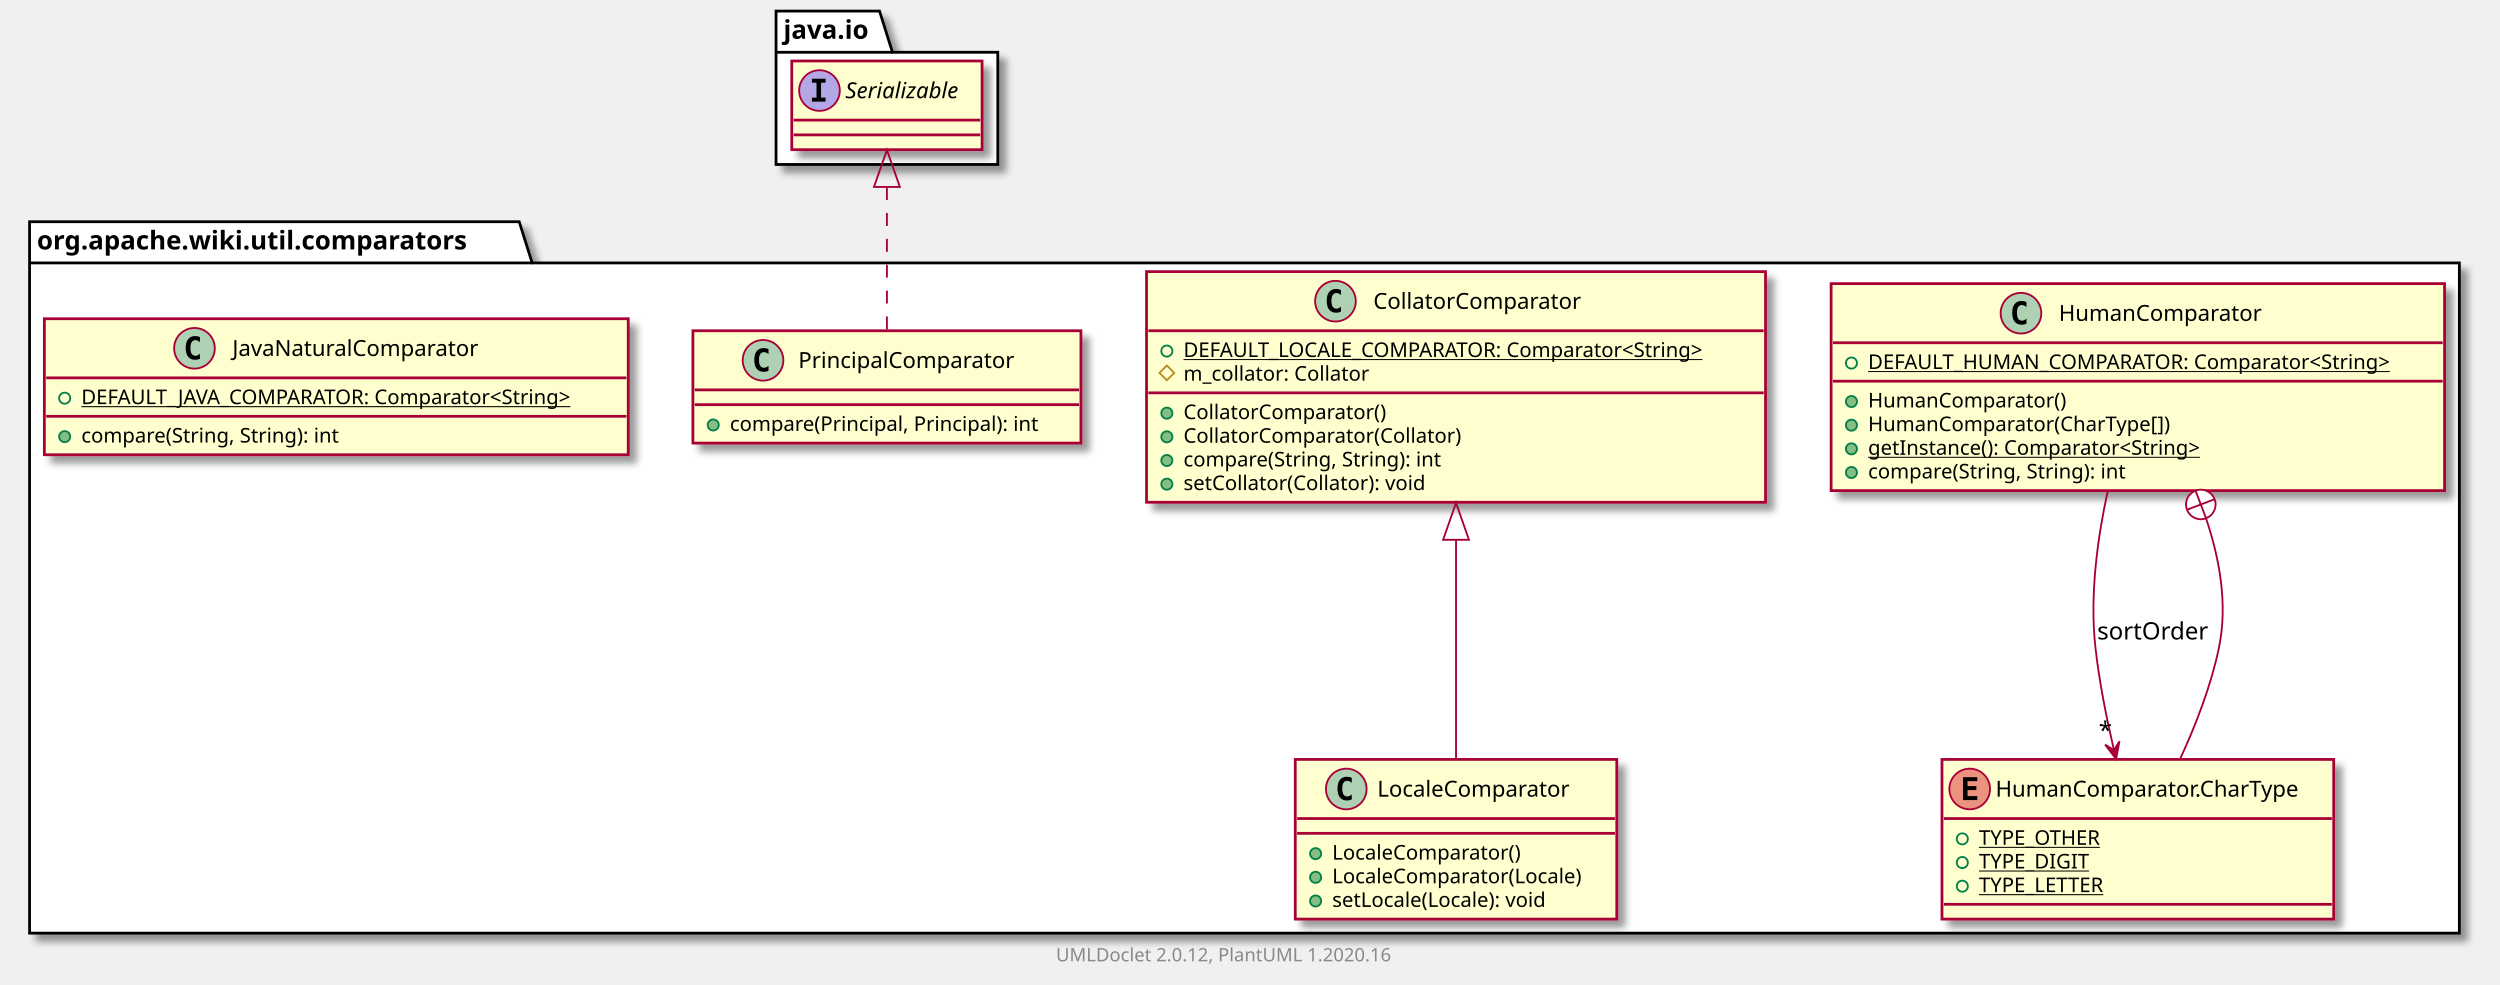
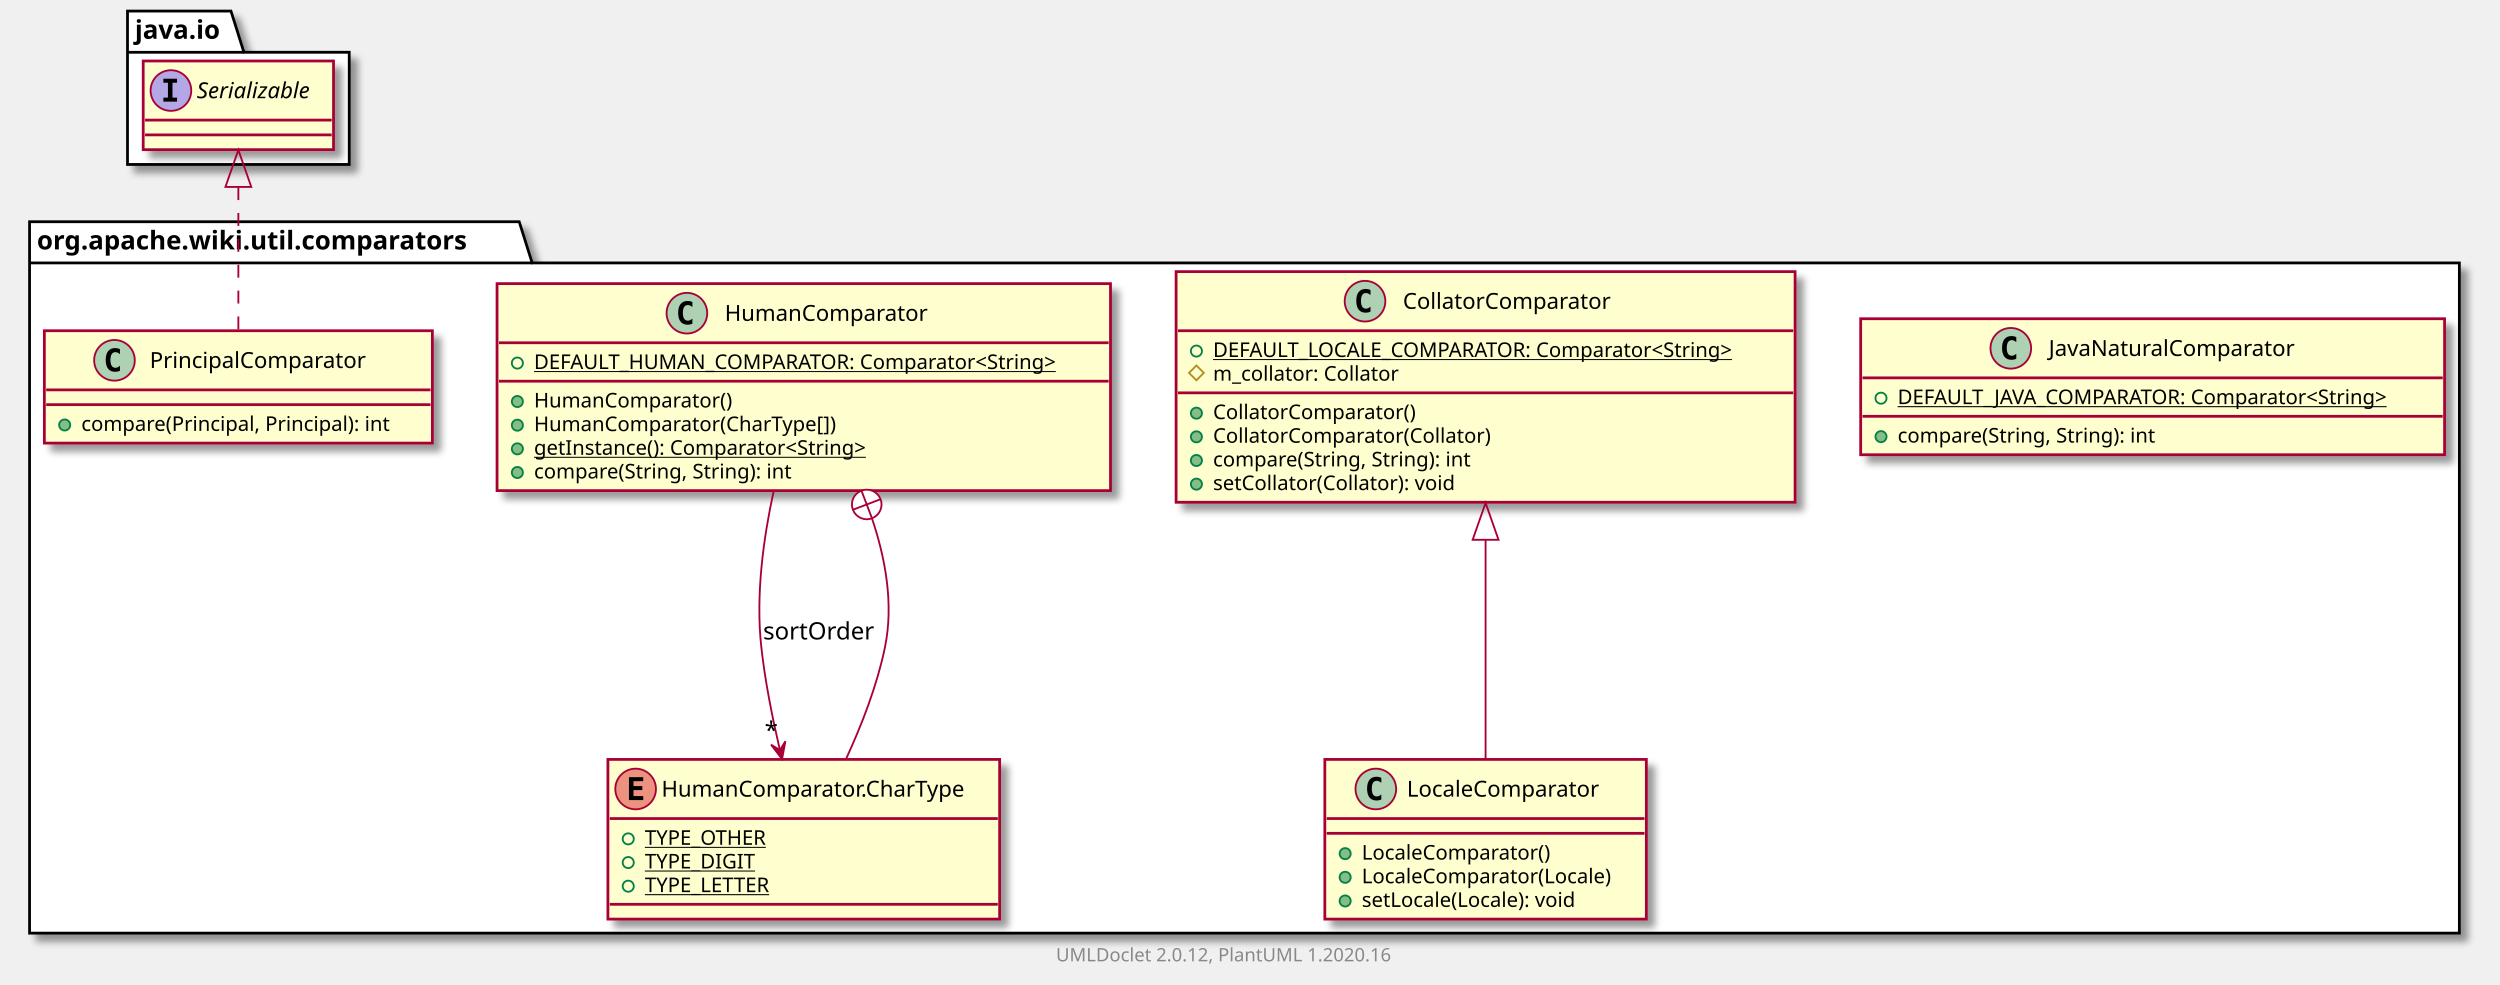
<svg xmlns="http://www.w3.org/2000/svg" xmlns:xlink="http://www.w3.org/1999/xlink" contentScriptType="application/ecmascript" contentStyleType="text/css" height="533px" preserveAspectRatio="none" style="width:1353px;height:533px;" version="1.1" viewBox="0 0 1353 533" width="1353px" zoomAndPan="magnify">
  <defs>
-     <filter height="300%" id="fpwt6gdsratwh" width="300%" x="-1" y="-1">
+     <filter height="300%" id="f1cqrngkxk1je7" width="300%" x="-1" y="-1">
      <feGaussianBlur result="blurOut" stdDeviation="2.0" />
      <feColorMatrix in="blurOut" result="blurOut2" type="matrix" values="0 0 0 0 0 0 0 0 0 0 0 0 0 0 0 0 0 0 .4 0" />
      <feOffset dx="4.0" dy="4.0" in="blurOut2" result="blurOut3" />
      <feBlend in="SourceGraphic" in2="blurOut3" mode="normal" />
    </filter>
  </defs>
  <g>
-     <polygon fill="#FFFFFF" filter="url(#fpwt6gdsratwh)" points="16,120,281,120,288,142.297,1331,142.297,1331,505,16,505,16,120" style="stroke: #000000; stroke-width: 1.5;" />
+     <polygon fill="#FFFFFF" filter="url(#f1cqrngkxk1je7)" points="16,120,281,120,288,142.297,1331,142.297,1331,505,16,505,16,120" style="stroke: #000000; stroke-width: 1.5;" />
    <line style="stroke: #000000; stroke-width: 1.5;" x1="16" x2="288" y1="142.297" y2="142.297" />
    <text fill="#000000" font-family="sans-serif" font-size="14" font-weight="bold" lengthAdjust="spacingAndGlyphs" textLength="259" x="20" y="134.995">org.apache.wiki.util.comparators</text>
-     <polygon fill="#FFFFFF" filter="url(#fpwt6gdsratwh)" points="420,6,476,6,483,28.297,540,28.297,540,89,420,89,420,6" style="stroke: #000000; stroke-width: 1.5;" />
-     <line style="stroke: #000000; stroke-width: 1.5;" x1="420" x2="483" y1="28.297" y2="28.297" />
-     <text fill="#000000" font-family="sans-serif" font-size="14" font-weight="bold" lengthAdjust="spacingAndGlyphs" textLength="50" x="424" y="20.995">java.io</text>
+     <polygon fill="#FFFFFF" filter="url(#f1cqrngkxk1je7)" points="69,6,125,6,132,28.297,189,28.297,189,89,69,89,69,6" style="stroke: #000000; stroke-width: 1.5;" />
+     <line style="stroke: #000000; stroke-width: 1.5;" x1="69" x2="132" y1="28.297" y2="28.297" />
+     <text fill="#000000" font-family="sans-serif" font-size="14" font-weight="bold" lengthAdjust="spacingAndGlyphs" textLength="50" x="73" y="20.995">java.io</text>
+     <a href="JavaNaturalComparator.html" target="_top" title="JavaNaturalComparator.html" xlink:actuate="onRequest" xlink:href="JavaNaturalComparator.html" xlink:show="new" xlink:title="JavaNaturalComparator.html" xlink:type="simple">
+       <rect codeLine="3" fill="#FEFECE" filter="url(#f1cqrngkxk1je7)" height="73.609" id="org.apache.wiki.util.comparators.JavaNaturalComparator" style="stroke: #A80036; stroke-width: 1.5;" width="316" x="1007" y="172.5" />
+       <ellipse cx="1088.25" cy="188.5" fill="#ADD1B2" rx="11" ry="11" style="stroke: #A80036; stroke-width: 1.0;" />
+       <path d="M1091.219,194.141 Q1090.641,194.438 1090,194.578 Q1089.359,194.734 1088.656,194.734 Q1086.156,194.734 1084.828,193.094 Q1083.516,191.438 1083.516,188.312 Q1083.516,185.188 1084.828,183.531 Q1086.156,181.875 1088.656,181.875 Q1089.359,181.875 1090,182.031 Q1090.656,182.188 1091.219,182.484 L1091.219,185.203 Q1090.594,184.625 1090,184.359 Q1089.406,184.078 1088.781,184.078 Q1087.438,184.078 1086.75,185.156 Q1086.062,186.219 1086.062,188.312 Q1086.062,190.406 1086.75,191.484 Q1087.438,192.547 1088.781,192.547 Q1089.406,192.547 1090,192.281 Q1090.594,192 1091.219,191.422 L1091.219,194.141 Z " />
+       <text fill="#000000" font-family="sans-serif" font-size="12" lengthAdjust="spacingAndGlyphs" textLength="145" x="1108.75" y="192.654">JavaNaturalComparator</text>
+       <line style="stroke: #A80036; stroke-width: 1.5;" x1="1008" x2="1322" y1="204.5" y2="204.5" />
+       <ellipse cx="1018" cy="215.5" fill="none" rx="3" ry="3" style="stroke: #038048; stroke-width: 1.0;" />
+       <text fill="#000000" font-family="sans-serif" font-size="11" lengthAdjust="spacingAndGlyphs" text-decoration="underline" textLength="290" x="1027" y="218.71">DEFAULT_JAVA_COMPARATOR: Comparator&lt;String&gt;</text>
+       <line style="stroke: #A80036; stroke-width: 1.5;" x1="1008" x2="1322" y1="225.305" y2="225.305" />
+       <ellipse cx="1018" cy="236.305" fill="#84BE84" rx="3" ry="3" style="stroke: #038048; stroke-width: 1.0;" />
+       <text fill="#000000" font-family="sans-serif" font-size="11" lengthAdjust="spacingAndGlyphs" textLength="156" x="1027" y="239.515">compare(String, String): int</text>
+     </a>
+     <a href="CollatorComparator.html" target="_top" title="CollatorComparator.html" xlink:actuate="onRequest" xlink:href="CollatorComparator.html" xlink:show="new" xlink:title="CollatorComparator.html" xlink:type="simple">
+       <rect codeLine="8" fill="#FEFECE" filter="url(#f1cqrngkxk1je7)" height="124.828" id="org.apache.wiki.util.comparators.CollatorComparator" style="stroke: #A80036; stroke-width: 1.5;" width="335" x="636.5" y="147" />
+       <ellipse cx="738.75" cy="163" fill="#ADD1B2" rx="11" ry="11" style="stroke: #A80036; stroke-width: 1.0;" />
+       <path d="M741.719,168.641 Q741.141,168.938 740.5,169.078 Q739.859,169.234 739.156,169.234 Q736.656,169.234 735.328,167.594 Q734.016,165.938 734.016,162.812 Q734.016,159.688 735.328,158.031 Q736.656,156.375 739.156,156.375 Q739.859,156.375 740.5,156.531 Q741.156,156.688 741.719,156.984 L741.719,159.703 Q741.094,159.125 740.5,158.859 Q739.906,158.578 739.281,158.578 Q737.938,158.578 737.25,159.656 Q736.562,160.719 736.562,162.812 Q736.562,164.906 737.25,165.984 Q737.938,167.047 739.281,167.047 Q739.906,167.047 740.5,166.781 Q741.094,166.5 741.719,165.922 L741.719,168.641 Z " />
+       <text fill="#000000" font-family="sans-serif" font-size="12" lengthAdjust="spacingAndGlyphs" textLength="122" x="759.25" y="167.154">CollatorComparator</text>
+       <line style="stroke: #A80036; stroke-width: 1.5;" x1="637.5" x2="970.5" y1="179" y2="179" />
+       <ellipse cx="647.5" cy="190" fill="none" rx="3" ry="3" style="stroke: #038048; stroke-width: 1.0;" />
+       <text fill="#000000" font-family="sans-serif" font-size="11" lengthAdjust="spacingAndGlyphs" text-decoration="underline" textLength="309" x="656.5" y="193.21">DEFAULT_LOCALE_COMPARATOR: Comparator&lt;String&gt;</text>
+       <polygon fill="none" points="647.5,197.805,651.5,201.805,647.5,205.805,643.5,201.805" style="stroke: #B38D22; stroke-width: 1.0;" />
+       <text fill="#000000" font-family="sans-serif" font-size="11" lengthAdjust="spacingAndGlyphs" textLength="111" x="656.5" y="206.015">m_collator: Collator</text>
+       <line style="stroke: #A80036; stroke-width: 1.5;" x1="637.5" x2="970.5" y1="212.609" y2="212.609" />
+       <ellipse cx="647.5" cy="223.609" fill="#84BE84" rx="3" ry="3" style="stroke: #038048; stroke-width: 1.0;" />
+       <text fill="#000000" font-family="sans-serif" font-size="11" lengthAdjust="spacingAndGlyphs" textLength="120" x="656.5" y="226.82">CollatorComparator()</text>
+       <ellipse cx="647.5" cy="236.414" fill="#84BE84" rx="3" ry="3" style="stroke: #038048; stroke-width: 1.0;" />
+       <text fill="#000000" font-family="sans-serif" font-size="11" lengthAdjust="spacingAndGlyphs" textLength="164" x="656.5" y="239.625">CollatorComparator(Collator)</text>
+       <ellipse cx="647.5" cy="249.219" fill="#84BE84" rx="3" ry="3" style="stroke: #038048; stroke-width: 1.0;" />
+       <text fill="#000000" font-family="sans-serif" font-size="11" lengthAdjust="spacingAndGlyphs" textLength="156" x="656.5" y="252.429">compare(String, String): int</text>
+       <ellipse cx="647.5" cy="262.023" fill="#84BE84" rx="3" ry="3" style="stroke: #038048; stroke-width: 1.0;" />
+       <text fill="#000000" font-family="sans-serif" font-size="11" lengthAdjust="spacingAndGlyphs" textLength="145" x="656.5" y="265.234">setCollator(Collator): void</text>
+     </a>
+     <a href="LocaleComparator.html" target="_top" title="LocaleComparator.html" xlink:actuate="onRequest" xlink:href="LocaleComparator.html" xlink:show="new" xlink:title="LocaleComparator.html" xlink:type="simple">
+       <rect codeLine="17" fill="#FEFECE" filter="url(#f1cqrngkxk1je7)" height="86.414" id="org.apache.wiki.util.comparators.LocaleComparator" style="stroke: #A80036; stroke-width: 1.5;" width="174" x="717" y="411" />
+       <ellipse cx="744.6" cy="427" fill="#ADD1B2" rx="11" ry="11" style="stroke: #A80036; stroke-width: 1.0;" />
+       <path d="M747.569,432.641 Q746.991,432.938 746.35,433.078 Q745.709,433.234 745.006,433.234 Q742.506,433.234 741.178,431.594 Q739.866,429.938 739.866,426.812 Q739.866,423.688 741.178,422.031 Q742.506,420.375 745.006,420.375 Q745.709,420.375 746.35,420.531 Q747.006,420.688 747.569,420.984 L747.569,423.703 Q746.944,423.125 746.35,422.859 Q745.756,422.578 745.131,422.578 Q743.788,422.578 743.1,423.656 Q742.413,424.719 742.413,426.812 Q742.413,428.906 743.1,429.984 Q743.788,431.047 745.131,431.047 Q745.756,431.047 746.35,430.781 Q746.944,430.5 747.569,429.922 L747.569,432.641 Z " />
+       <text fill="#000000" font-family="sans-serif" font-size="12" lengthAdjust="spacingAndGlyphs" textLength="114" x="761.4" y="431.154">LocaleComparator</text>
+       <line style="stroke: #A80036; stroke-width: 1.5;" x1="718" x2="890" y1="443" y2="443" />
+       <line style="stroke: #A80036; stroke-width: 1.5;" x1="718" x2="890" y1="451" y2="451" />
+       <ellipse cx="728" cy="462" fill="#84BE84" rx="3" ry="3" style="stroke: #038048; stroke-width: 1.0;" />
+       <text fill="#000000" font-family="sans-serif" font-size="11" lengthAdjust="spacingAndGlyphs" textLength="112" x="737" y="465.21">LocaleComparator()</text>
+       <ellipse cx="728" cy="474.805" fill="#84BE84" rx="3" ry="3" style="stroke: #038048; stroke-width: 1.0;" />
+       <text fill="#000000" font-family="sans-serif" font-size="11" lengthAdjust="spacingAndGlyphs" textLength="148" x="737" y="478.015">LocaleComparator(Locale)</text>
+       <ellipse cx="728" cy="487.609" fill="#84BE84" rx="3" ry="3" style="stroke: #038048; stroke-width: 1.0;" />
+       <text fill="#000000" font-family="sans-serif" font-size="11" lengthAdjust="spacingAndGlyphs" textLength="129" x="737" y="490.82">setLocale(Locale): void</text>
+     </a>
    <a href="HumanComparator.html" target="_top" title="HumanComparator.html" xlink:actuate="onRequest" xlink:href="HumanComparator.html" xlink:show="new" xlink:title="HumanComparator.html" xlink:type="simple">
-       <rect codeLine="3" fill="#FEFECE" filter="url(#fpwt6gdsratwh)" height="112.023" id="org.apache.wiki.util.comparators.HumanComparator" style="stroke: #A80036; stroke-width: 1.5;" width="332" x="991" y="153.5" />
-       <ellipse cx="1093.75" cy="169.5" fill="#ADD1B2" rx="11" ry="11" style="stroke: #A80036; stroke-width: 1.0;" />
-       <path d="M1096.719,175.141 Q1096.141,175.438 1095.5,175.578 Q1094.859,175.734 1094.156,175.734 Q1091.656,175.734 1090.328,174.094 Q1089.016,172.438 1089.016,169.312 Q1089.016,166.188 1090.328,164.531 Q1091.656,162.875 1094.156,162.875 Q1094.859,162.875 1095.5,163.031 Q1096.156,163.188 1096.719,163.484 L1096.719,166.203 Q1096.094,165.625 1095.5,165.359 Q1094.906,165.078 1094.281,165.078 Q1092.938,165.078 1092.25,166.156 Q1091.562,167.219 1091.562,169.312 Q1091.562,171.406 1092.25,172.484 Q1092.938,173.547 1094.281,173.547 Q1094.906,173.547 1095.5,173.281 Q1096.094,173 1096.719,172.422 L1096.719,175.141 Z " />
-       <text fill="#000000" font-family="sans-serif" font-size="12" lengthAdjust="spacingAndGlyphs" textLength="118" x="1114.25" y="173.654">HumanComparator</text>
-       <line style="stroke: #A80036; stroke-width: 1.5;" x1="992" x2="1322" y1="185.5" y2="185.5" />
-       <ellipse cx="1002" cy="196.5" fill="none" rx="3" ry="3" style="stroke: #038048; stroke-width: 1.0;" />
-       <text fill="#000000" font-family="sans-serif" font-size="11" lengthAdjust="spacingAndGlyphs" text-decoration="underline" textLength="306" x="1011" y="199.71">DEFAULT_HUMAN_COMPARATOR: Comparator&lt;String&gt;</text>
-       <line style="stroke: #A80036; stroke-width: 1.5;" x1="992" x2="1322" y1="206.305" y2="206.305" />
-       <ellipse cx="1002" cy="217.305" fill="#84BE84" rx="3" ry="3" style="stroke: #038048; stroke-width: 1.0;" />
-       <text fill="#000000" font-family="sans-serif" font-size="11" lengthAdjust="spacingAndGlyphs" textLength="116" x="1011" y="220.515">HumanComparator()</text>
-       <ellipse cx="1002" cy="230.109" fill="#84BE84" rx="3" ry="3" style="stroke: #038048; stroke-width: 1.0;" />
-       <text fill="#000000" font-family="sans-serif" font-size="11" lengthAdjust="spacingAndGlyphs" textLength="178" x="1011" y="233.32">HumanComparator(CharType[])</text>
-       <ellipse cx="1002" cy="242.914" fill="#84BE84" rx="3" ry="3" style="stroke: #038048; stroke-width: 1.0;" />
-       <text fill="#000000" font-family="sans-serif" font-size="11" lengthAdjust="spacingAndGlyphs" text-decoration="underline" textLength="202" x="1011" y="246.125">getInstance(): Comparator&lt;String&gt;</text>
-       <ellipse cx="1002" cy="255.719" fill="#84BE84" rx="3" ry="3" style="stroke: #038048; stroke-width: 1.0;" />
-       <text fill="#000000" font-family="sans-serif" font-size="11" lengthAdjust="spacingAndGlyphs" textLength="156" x="1011" y="258.929">compare(String, String): int</text>
+       <rect codeLine="23" fill="#FEFECE" filter="url(#f1cqrngkxk1je7)" height="112.023" id="org.apache.wiki.util.comparators.HumanComparator" style="stroke: #A80036; stroke-width: 1.5;" width="332" x="269" y="153.5" />
+       <ellipse cx="371.75" cy="169.5" fill="#ADD1B2" rx="11" ry="11" style="stroke: #A80036; stroke-width: 1.0;" />
+       <path d="M374.719,175.141 Q374.141,175.438 373.5,175.578 Q372.859,175.734 372.156,175.734 Q369.656,175.734 368.328,174.094 Q367.016,172.438 367.016,169.312 Q367.016,166.188 368.328,164.531 Q369.656,162.875 372.156,162.875 Q372.859,162.875 373.5,163.031 Q374.156,163.188 374.719,163.484 L374.719,166.203 Q374.094,165.625 373.5,165.359 Q372.906,165.078 372.281,165.078 Q370.938,165.078 370.25,166.156 Q369.562,167.219 369.562,169.312 Q369.562,171.406 370.25,172.484 Q370.938,173.547 372.281,173.547 Q372.906,173.547 373.5,173.281 Q374.094,173 374.719,172.422 L374.719,175.141 Z " />
+       <text fill="#000000" font-family="sans-serif" font-size="12" lengthAdjust="spacingAndGlyphs" textLength="118" x="392.25" y="173.654">HumanComparator</text>
+       <line style="stroke: #A80036; stroke-width: 1.5;" x1="270" x2="600" y1="185.5" y2="185.5" />
+       <ellipse cx="280" cy="196.5" fill="none" rx="3" ry="3" style="stroke: #038048; stroke-width: 1.0;" />
+       <text fill="#000000" font-family="sans-serif" font-size="11" lengthAdjust="spacingAndGlyphs" text-decoration="underline" textLength="306" x="289" y="199.71">DEFAULT_HUMAN_COMPARATOR: Comparator&lt;String&gt;</text>
+       <line style="stroke: #A80036; stroke-width: 1.5;" x1="270" x2="600" y1="206.305" y2="206.305" />
+       <ellipse cx="280" cy="217.305" fill="#84BE84" rx="3" ry="3" style="stroke: #038048; stroke-width: 1.0;" />
+       <text fill="#000000" font-family="sans-serif" font-size="11" lengthAdjust="spacingAndGlyphs" textLength="116" x="289" y="220.515">HumanComparator()</text>
+       <ellipse cx="280" cy="230.109" fill="#84BE84" rx="3" ry="3" style="stroke: #038048; stroke-width: 1.0;" />
+       <text fill="#000000" font-family="sans-serif" font-size="11" lengthAdjust="spacingAndGlyphs" textLength="178" x="289" y="233.32">HumanComparator(CharType[])</text>
+       <ellipse cx="280" cy="242.914" fill="#84BE84" rx="3" ry="3" style="stroke: #038048; stroke-width: 1.0;" />
+       <text fill="#000000" font-family="sans-serif" font-size="11" lengthAdjust="spacingAndGlyphs" text-decoration="underline" textLength="202" x="289" y="246.125">getInstance(): Comparator&lt;String&gt;</text>
+       <ellipse cx="280" cy="255.719" fill="#84BE84" rx="3" ry="3" style="stroke: #038048; stroke-width: 1.0;" />
+       <text fill="#000000" font-family="sans-serif" font-size="11" lengthAdjust="spacingAndGlyphs" textLength="156" x="289" y="258.929">compare(String, String): int</text>
    </a>
    <a href="HumanComparator.CharType.html" target="_top" title="HumanComparator.CharType.html" xlink:actuate="onRequest" xlink:href="HumanComparator.CharType.html" xlink:show="new" xlink:title="HumanComparator.CharType.html" xlink:type="simple">
-       <rect codeLine="11" fill="#FEFECE" filter="url(#fpwt6gdsratwh)" height="86.414" id="org.apache.wiki.util.comparators.HumanComparator.CharType" style="stroke: #A80036; stroke-width: 1.5;" width="212" x="1051" y="411" />
-       <ellipse cx="1066" cy="427" fill="#EB937F" rx="11" ry="11" style="stroke: #A80036; stroke-width: 1.0;" />
-       <path d="M1070.109,433 L1062.391,433 L1062.391,420.609 L1070.109,420.609 L1070.109,422.766 L1064.844,422.766 L1064.844,425.438 L1069.609,425.438 L1069.609,427.594 L1064.844,427.594 L1064.844,430.844 L1070.109,430.844 L1070.109,433 Z " />
-       <text fill="#000000" font-family="sans-serif" font-size="12" lengthAdjust="spacingAndGlyphs" textLength="180" x="1080" y="431.154">HumanComparator.CharType</text>
-       <line style="stroke: #A80036; stroke-width: 1.5;" x1="1052" x2="1262" y1="443" y2="443" />
-       <ellipse cx="1062" cy="454" fill="none" rx="3" ry="3" style="stroke: #038048; stroke-width: 1.0;" />
-       <text fill="#000000" font-family="sans-serif" font-size="11" lengthAdjust="spacingAndGlyphs" text-decoration="underline" textLength="72" x="1071" y="457.21">TYPE_OTHER</text>
-       <ellipse cx="1062" cy="466.805" fill="none" rx="3" ry="3" style="stroke: #038048; stroke-width: 1.0;" />
-       <text fill="#000000" font-family="sans-serif" font-size="11" lengthAdjust="spacingAndGlyphs" text-decoration="underline" textLength="64" x="1071" y="470.015">TYPE_DIGIT</text>
-       <ellipse cx="1062" cy="479.609" fill="none" rx="3" ry="3" style="stroke: #038048; stroke-width: 1.0;" />
-       <text fill="#000000" font-family="sans-serif" font-size="11" lengthAdjust="spacingAndGlyphs" text-decoration="underline" textLength="75" x="1071" y="482.82">TYPE_LETTER</text>
-       <line style="stroke: #A80036; stroke-width: 1.5;" x1="1052" x2="1262" y1="489.414" y2="489.414" />
-     </a>
-     <a href="LocaleComparator.html" target="_top" title="LocaleComparator.html" xlink:actuate="onRequest" xlink:href="LocaleComparator.html" xlink:show="new" xlink:title="LocaleComparator.html" xlink:type="simple">
-       <rect codeLine="17" fill="#FEFECE" filter="url(#fpwt6gdsratwh)" height="86.414" id="org.apache.wiki.util.comparators.LocaleComparator" style="stroke: #A80036; stroke-width: 1.5;" width="174" x="701" y="411" />
-       <ellipse cx="728.6" cy="427" fill="#ADD1B2" rx="11" ry="11" style="stroke: #A80036; stroke-width: 1.0;" />
-       <path d="M731.569,432.641 Q730.991,432.938 730.35,433.078 Q729.709,433.234 729.006,433.234 Q726.506,433.234 725.178,431.594 Q723.866,429.938 723.866,426.812 Q723.866,423.688 725.178,422.031 Q726.506,420.375 729.006,420.375 Q729.709,420.375 730.35,420.531 Q731.006,420.688 731.569,420.984 L731.569,423.703 Q730.944,423.125 730.35,422.859 Q729.756,422.578 729.131,422.578 Q727.788,422.578 727.1,423.656 Q726.413,424.719 726.413,426.812 Q726.413,428.906 727.1,429.984 Q727.788,431.047 729.131,431.047 Q729.756,431.047 730.35,430.781 Q730.944,430.5 731.569,429.922 L731.569,432.641 Z " />
-       <text fill="#000000" font-family="sans-serif" font-size="12" lengthAdjust="spacingAndGlyphs" textLength="114" x="745.4" y="431.154">LocaleComparator</text>
-       <line style="stroke: #A80036; stroke-width: 1.5;" x1="702" x2="874" y1="443" y2="443" />
-       <line style="stroke: #A80036; stroke-width: 1.5;" x1="702" x2="874" y1="451" y2="451" />
-       <ellipse cx="712" cy="462" fill="#84BE84" rx="3" ry="3" style="stroke: #038048; stroke-width: 1.0;" />
-       <text fill="#000000" font-family="sans-serif" font-size="11" lengthAdjust="spacingAndGlyphs" textLength="112" x="721" y="465.21">LocaleComparator()</text>
-       <ellipse cx="712" cy="474.805" fill="#84BE84" rx="3" ry="3" style="stroke: #038048; stroke-width: 1.0;" />
-       <text fill="#000000" font-family="sans-serif" font-size="11" lengthAdjust="spacingAndGlyphs" textLength="148" x="721" y="478.015">LocaleComparator(Locale)</text>
-       <ellipse cx="712" cy="487.609" fill="#84BE84" rx="3" ry="3" style="stroke: #038048; stroke-width: 1.0;" />
-       <text fill="#000000" font-family="sans-serif" font-size="11" lengthAdjust="spacingAndGlyphs" textLength="129" x="721" y="490.82">setLocale(Locale): void</text>
-     </a>
-     <a href="CollatorComparator.html" target="_top" title="CollatorComparator.html" xlink:actuate="onRequest" xlink:href="CollatorComparator.html" xlink:show="new" xlink:title="CollatorComparator.html" xlink:type="simple">
-       <rect codeLine="23" fill="#FEFECE" filter="url(#fpwt6gdsratwh)" height="124.828" id="org.apache.wiki.util.comparators.CollatorComparator" style="stroke: #A80036; stroke-width: 1.5;" width="335" x="620.5" y="147" />
-       <ellipse cx="722.75" cy="163" fill="#ADD1B2" rx="11" ry="11" style="stroke: #A80036; stroke-width: 1.0;" />
-       <path d="M725.719,168.641 Q725.141,168.938 724.5,169.078 Q723.859,169.234 723.156,169.234 Q720.656,169.234 719.328,167.594 Q718.016,165.938 718.016,162.812 Q718.016,159.688 719.328,158.031 Q720.656,156.375 723.156,156.375 Q723.859,156.375 724.5,156.531 Q725.156,156.688 725.719,156.984 L725.719,159.703 Q725.094,159.125 724.5,158.859 Q723.906,158.578 723.281,158.578 Q721.938,158.578 721.25,159.656 Q720.562,160.719 720.562,162.812 Q720.562,164.906 721.25,165.984 Q721.938,167.047 723.281,167.047 Q723.906,167.047 724.5,166.781 Q725.094,166.5 725.719,165.922 L725.719,168.641 Z " />
-       <text fill="#000000" font-family="sans-serif" font-size="12" lengthAdjust="spacingAndGlyphs" textLength="122" x="743.25" y="167.154">CollatorComparator</text>
-       <line style="stroke: #A80036; stroke-width: 1.5;" x1="621.5" x2="954.5" y1="179" y2="179" />
-       <ellipse cx="631.5" cy="190" fill="none" rx="3" ry="3" style="stroke: #038048; stroke-width: 1.0;" />
-       <text fill="#000000" font-family="sans-serif" font-size="11" lengthAdjust="spacingAndGlyphs" text-decoration="underline" textLength="309" x="640.5" y="193.21">DEFAULT_LOCALE_COMPARATOR: Comparator&lt;String&gt;</text>
-       <polygon fill="none" points="631.5,197.805,635.5,201.805,631.5,205.805,627.5,201.805" style="stroke: #B38D22; stroke-width: 1.0;" />
-       <text fill="#000000" font-family="sans-serif" font-size="11" lengthAdjust="spacingAndGlyphs" textLength="111" x="640.5" y="206.015">m_collator: Collator</text>
-       <line style="stroke: #A80036; stroke-width: 1.5;" x1="621.5" x2="954.5" y1="212.609" y2="212.609" />
-       <ellipse cx="631.5" cy="223.609" fill="#84BE84" rx="3" ry="3" style="stroke: #038048; stroke-width: 1.0;" />
-       <text fill="#000000" font-family="sans-serif" font-size="11" lengthAdjust="spacingAndGlyphs" textLength="120" x="640.5" y="226.82">CollatorComparator()</text>
-       <ellipse cx="631.5" cy="236.414" fill="#84BE84" rx="3" ry="3" style="stroke: #038048; stroke-width: 1.0;" />
-       <text fill="#000000" font-family="sans-serif" font-size="11" lengthAdjust="spacingAndGlyphs" textLength="164" x="640.5" y="239.625">CollatorComparator(Collator)</text>
-       <ellipse cx="631.5" cy="249.219" fill="#84BE84" rx="3" ry="3" style="stroke: #038048; stroke-width: 1.0;" />
-       <text fill="#000000" font-family="sans-serif" font-size="11" lengthAdjust="spacingAndGlyphs" textLength="156" x="640.5" y="252.429">compare(String, String): int</text>
-       <ellipse cx="631.5" cy="262.023" fill="#84BE84" rx="3" ry="3" style="stroke: #038048; stroke-width: 1.0;" />
-       <text fill="#000000" font-family="sans-serif" font-size="11" lengthAdjust="spacingAndGlyphs" textLength="145" x="640.5" y="265.234">setCollator(Collator): void</text>
+       <rect codeLine="31" fill="#FEFECE" filter="url(#f1cqrngkxk1je7)" height="86.414" id="org.apache.wiki.util.comparators.HumanComparator.CharType" style="stroke: #A80036; stroke-width: 1.5;" width="212" x="329" y="411" />
+       <ellipse cx="344" cy="427" fill="#EB937F" rx="11" ry="11" style="stroke: #A80036; stroke-width: 1.0;" />
+       <path d="M348.109,433 L340.391,433 L340.391,420.609 L348.109,420.609 L348.109,422.766 L342.844,422.766 L342.844,425.438 L347.609,425.438 L347.609,427.594 L342.844,427.594 L342.844,430.844 L348.109,430.844 L348.109,433 Z " />
+       <text fill="#000000" font-family="sans-serif" font-size="12" lengthAdjust="spacingAndGlyphs" textLength="180" x="358" y="431.154">HumanComparator.CharType</text>
+       <line style="stroke: #A80036; stroke-width: 1.5;" x1="330" x2="540" y1="443" y2="443" />
+       <ellipse cx="340" cy="454" fill="none" rx="3" ry="3" style="stroke: #038048; stroke-width: 1.0;" />
+       <text fill="#000000" font-family="sans-serif" font-size="11" lengthAdjust="spacingAndGlyphs" text-decoration="underline" textLength="72" x="349" y="457.21">TYPE_OTHER</text>
+       <ellipse cx="340" cy="466.805" fill="none" rx="3" ry="3" style="stroke: #038048; stroke-width: 1.0;" />
+       <text fill="#000000" font-family="sans-serif" font-size="11" lengthAdjust="spacingAndGlyphs" text-decoration="underline" textLength="64" x="349" y="470.015">TYPE_DIGIT</text>
+       <ellipse cx="340" cy="479.609" fill="none" rx="3" ry="3" style="stroke: #038048; stroke-width: 1.0;" />
+       <text fill="#000000" font-family="sans-serif" font-size="11" lengthAdjust="spacingAndGlyphs" text-decoration="underline" textLength="75" x="349" y="482.82">TYPE_LETTER</text>
+       <line style="stroke: #A80036; stroke-width: 1.5;" x1="330" x2="540" y1="489.414" y2="489.414" />
    </a>
    <a href="PrincipalComparator.html" target="_top" title="PrincipalComparator.html" xlink:actuate="onRequest" xlink:href="PrincipalComparator.html" xlink:show="new" xlink:title="PrincipalComparator.html" xlink:type="simple">
-       <rect codeLine="32" fill="#FEFECE" filter="url(#fpwt6gdsratwh)" height="60.805" id="org.apache.wiki.util.comparators.PrincipalComparator" style="stroke: #A80036; stroke-width: 1.5;" width="210" x="375" y="179" />
-       <ellipse cx="412.95" cy="195" fill="#ADD1B2" rx="11" ry="11" style="stroke: #A80036; stroke-width: 1.0;" />
-       <path d="M415.919,200.641 Q415.341,200.938 414.7,201.078 Q414.059,201.234 413.356,201.234 Q410.856,201.234 409.528,199.594 Q408.216,197.938 408.216,194.812 Q408.216,191.688 409.528,190.031 Q410.856,188.375 413.356,188.375 Q414.059,188.375 414.7,188.531 Q415.356,188.688 415.919,188.984 L415.919,191.703 Q415.294,191.125 414.7,190.859 Q414.106,190.578 413.481,190.578 Q412.137,190.578 411.45,191.656 Q410.762,192.719 410.762,194.812 Q410.762,196.906 411.45,197.984 Q412.137,199.047 413.481,199.047 Q414.106,199.047 414.7,198.781 Q415.294,198.5 415.919,197.922 L415.919,200.641 Z " />
-       <text fill="#000000" font-family="sans-serif" font-size="12" lengthAdjust="spacingAndGlyphs" textLength="127" x="432.05" y="199.154">PrincipalComparator</text>
-       <line style="stroke: #A80036; stroke-width: 1.5;" x1="376" x2="584" y1="211" y2="211" />
-       <line style="stroke: #A80036; stroke-width: 1.5;" x1="376" x2="584" y1="219" y2="219" />
-       <ellipse cx="386" cy="230" fill="#84BE84" rx="3" ry="3" style="stroke: #038048; stroke-width: 1.0;" />
-       <text fill="#000000" font-family="sans-serif" font-size="11" lengthAdjust="spacingAndGlyphs" textLength="184" x="395" y="233.21">compare(Principal, Principal): int</text>
+       <rect codeLine="37" fill="#FEFECE" filter="url(#f1cqrngkxk1je7)" height="60.805" id="org.apache.wiki.util.comparators.PrincipalComparator" style="stroke: #A80036; stroke-width: 1.5;" width="210" x="24" y="179" />
+       <ellipse cx="61.95" cy="195" fill="#ADD1B2" rx="11" ry="11" style="stroke: #A80036; stroke-width: 1.0;" />
+       <path d="M64.919,200.641 Q64.341,200.938 63.7,201.078 Q63.059,201.234 62.356,201.234 Q59.856,201.234 58.528,199.594 Q57.216,197.938 57.216,194.812 Q57.216,191.688 58.528,190.031 Q59.856,188.375 62.356,188.375 Q63.059,188.375 63.7,188.531 Q64.356,188.688 64.919,188.984 L64.919,191.703 Q64.294,191.125 63.7,190.859 Q63.106,190.578 62.481,190.578 Q61.138,190.578 60.45,191.656 Q59.763,192.719 59.763,194.812 Q59.763,196.906 60.45,197.984 Q61.138,199.047 62.481,199.047 Q63.106,199.047 63.7,198.781 Q64.294,198.5 64.919,197.922 L64.919,200.641 Z " />
+       <text fill="#000000" font-family="sans-serif" font-size="12" lengthAdjust="spacingAndGlyphs" textLength="127" x="81.05" y="199.154">PrincipalComparator</text>
+       <line style="stroke: #A80036; stroke-width: 1.5;" x1="25" x2="233" y1="211" y2="211" />
+       <line style="stroke: #A80036; stroke-width: 1.5;" x1="25" x2="233" y1="219" y2="219" />
+       <ellipse cx="35" cy="230" fill="#84BE84" rx="3" ry="3" style="stroke: #038048; stroke-width: 1.0;" />
+       <text fill="#000000" font-family="sans-serif" font-size="11" lengthAdjust="spacingAndGlyphs" textLength="184" x="44" y="233.21">compare(Principal, Principal): int</text>
    </a>
-     <a href="JavaNaturalComparator.html" target="_top" title="JavaNaturalComparator.html" xlink:actuate="onRequest" xlink:href="JavaNaturalComparator.html" xlink:show="new" xlink:title="JavaNaturalComparator.html" xlink:type="simple">
-       <rect codeLine="36" fill="#FEFECE" filter="url(#fpwt6gdsratwh)" height="73.609" id="org.apache.wiki.util.comparators.JavaNaturalComparator" style="stroke: #A80036; stroke-width: 1.5;" width="316" x="24" y="172.5" />
-       <ellipse cx="105.25" cy="188.5" fill="#ADD1B2" rx="11" ry="11" style="stroke: #A80036; stroke-width: 1.0;" />
-       <path d="M108.219,194.141 Q107.641,194.438 107,194.578 Q106.359,194.734 105.656,194.734 Q103.156,194.734 101.828,193.094 Q100.516,191.438 100.516,188.312 Q100.516,185.188 101.828,183.531 Q103.156,181.875 105.656,181.875 Q106.359,181.875 107,182.031 Q107.656,182.188 108.219,182.484 L108.219,185.203 Q107.594,184.625 107,184.359 Q106.406,184.078 105.781,184.078 Q104.438,184.078 103.75,185.156 Q103.062,186.219 103.062,188.312 Q103.062,190.406 103.75,191.484 Q104.438,192.547 105.781,192.547 Q106.406,192.547 107,192.281 Q107.594,192 108.219,191.422 L108.219,194.141 Z " />
-       <text fill="#000000" font-family="sans-serif" font-size="12" lengthAdjust="spacingAndGlyphs" textLength="145" x="125.75" y="192.654">JavaNaturalComparator</text>
-       <line style="stroke: #A80036; stroke-width: 1.5;" x1="25" x2="339" y1="204.5" y2="204.5" />
-       <ellipse cx="35" cy="215.5" fill="none" rx="3" ry="3" style="stroke: #038048; stroke-width: 1.0;" />
-       <text fill="#000000" font-family="sans-serif" font-size="11" lengthAdjust="spacingAndGlyphs" text-decoration="underline" textLength="290" x="44" y="218.71">DEFAULT_JAVA_COMPARATOR: Comparator&lt;String&gt;</text>
-       <line style="stroke: #A80036; stroke-width: 1.5;" x1="25" x2="339" y1="225.305" y2="225.305" />
-       <ellipse cx="35" cy="236.305" fill="#84BE84" rx="3" ry="3" style="stroke: #038048; stroke-width: 1.0;" />
-       <text fill="#000000" font-family="sans-serif" font-size="11" lengthAdjust="spacingAndGlyphs" textLength="156" x="44" y="239.515">compare(String, String): int</text>
-     </a>
-     <rect codeLine="48" fill="#FEFECE" filter="url(#fpwt6gdsratwh)" height="48" id="java.io.Serializable" style="stroke: #A80036; stroke-width: 1.5;" width="103" x="428.5" y="33" />
-     <ellipse cx="443.5" cy="49" fill="#B4A7E5" rx="11" ry="11" style="stroke: #A80036; stroke-width: 1.0;" />
-     <path d="M439.422,44.766 L439.422,42.609 L446.812,42.609 L446.812,44.766 L444.344,44.766 L444.344,52.844 L446.812,52.844 L446.812,55 L439.422,55 L439.422,52.844 L441.891,52.844 L441.891,44.766 L439.422,44.766 Z " />
-     <text fill="#000000" font-family="sans-serif" font-size="12" font-style="italic" lengthAdjust="spacingAndGlyphs" textLength="71" x="457.5" y="53.154">Serializable</text>
-     <line style="stroke: #A80036; stroke-width: 1.5;" x1="429.5" x2="530.5" y1="65" y2="65" />
-     <line style="stroke: #A80036; stroke-width: 1.5;" x1="429.5" x2="530.5" y1="73" y2="73" />
-     <path codeLine="41" d="M1140.722,265.713 C1135.129,291.335 1130.953,322.112 1134,350 C1136.002,368.325 1139.933,388.148 1143.986,405.525 " fill="none" id="org.apache.wiki.util.comparators.HumanComparator-to-org.apache.wiki.util.comparators.HumanComparator.CharType" style="stroke: #A80036; stroke-width: 1.0;" />
-     <polygon fill="#A80036" points="1145.246,410.834,1147.06,401.154,1144.091,405.969,1139.276,403.001,1145.246,410.834" style="stroke: #A80036; stroke-width: 1.0;" />
-     <text fill="#000000" font-family="sans-serif" font-size="13" lengthAdjust="spacingAndGlyphs" textLength="61" x="1135" y="346.067">sortOrder</text>
-     <text fill="#000000" font-family="sans-serif" font-size="13" lengthAdjust="spacingAndGlyphs" textLength="7" x="1135.815" y="399.804">*</text>
-     <path codeLine="42" d="M1193.621,279.73 C1201.24,301.954 1205.71,326.779 1201,350 C1196.772,370.847 1188.224,392.704 1179.777,410.971 " fill="none" id="org.apache.wiki.util.comparators.HumanComparator-backto-org.apache.wiki.util.comparators.HumanComparator.CharType" style="stroke: #A80036; stroke-width: 1.0;" />
-     <ellipse cx="1191.069" cy="273.022" fill="#FFFFFF" rx="8" ry="8" style="stroke: #A80036; stroke-width: 1.0;" />
-     <line style="stroke: #A80036; stroke-width: 1.0;" x1="1193.914" x2="1188.224" y1="280.499" y2="265.545" />
-     <line style="stroke: #A80036; stroke-width: 1.0;" x1="1183.592" x2="1198.546" y1="275.866" y2="270.177" />
-     <path codeLine="43" d="M788,292.266 C788,332.023 788,378.022 788,410.776 " fill="none" id="org.apache.wiki.util.comparators.CollatorComparator-backto-org.apache.wiki.util.comparators.LocaleComparator" style="stroke: #A80036; stroke-width: 1.0;" />
-     <polygon fill="none" points="781,292.147,788,272.147,795,292.147,781,292.147" style="stroke: #A80036; stroke-width: 1.0;" />
-     <path codeLine="44" d="M480,101.267 C480,126.165 480,156.618 480,178.872 " fill="none" id="java.io.Serializable-backto-org.apache.wiki.util.comparators.PrincipalComparator" style="stroke: #A80036; stroke-width: 1.0; stroke-dasharray: 7.0,7.0;" />
-     <polygon fill="none" points="473,101.164,480,81.164,487,101.164,473,101.164" style="stroke: #A80036; stroke-width: 1.0;" />
+     <rect codeLine="48" fill="#FEFECE" filter="url(#f1cqrngkxk1je7)" height="48" id="java.io.Serializable" style="stroke: #A80036; stroke-width: 1.5;" width="103" x="77.5" y="33" />
+     <ellipse cx="92.5" cy="49" fill="#B4A7E5" rx="11" ry="11" style="stroke: #A80036; stroke-width: 1.0;" />
+     <path d="M88.422,44.766 L88.422,42.609 L95.812,42.609 L95.812,44.766 L93.344,44.766 L93.344,52.844 L95.812,52.844 L95.812,55 L88.422,55 L88.422,52.844 L90.891,52.844 L90.891,44.766 L88.422,44.766 Z " />
+     <text fill="#000000" font-family="sans-serif" font-size="12" font-style="italic" lengthAdjust="spacingAndGlyphs" textLength="71" x="106.5" y="53.154">Serializable</text>
+     <line style="stroke: #A80036; stroke-width: 1.5;" x1="78.5" x2="179.5" y1="65" y2="65" />
+     <line style="stroke: #A80036; stroke-width: 1.5;" x1="78.5" x2="179.5" y1="73" y2="73" />
+     <path codeLine="41" d="M804,292.266 C804,332.023 804,378.022 804,410.776 " fill="none" id="org.apache.wiki.util.comparators.CollatorComparator-backto-org.apache.wiki.util.comparators.LocaleComparator" style="stroke: #A80036; stroke-width: 1.0;" />
+     <polygon fill="none" points="797,292.147,804,272.147,811,292.147,797,292.147" style="stroke: #A80036; stroke-width: 1.0;" />
+     <path codeLine="42" d="M418.722,265.713 C413.129,291.335 408.953,322.112 412,350 C414.002,368.325 417.933,388.148 421.986,405.525 " fill="none" id="org.apache.wiki.util.comparators.HumanComparator-to-org.apache.wiki.util.comparators.HumanComparator.CharType" style="stroke: #A80036; stroke-width: 1.0;" />
+     <polygon fill="#A80036" points="423.246,410.834,425.06,401.154,422.091,405.969,417.276,403.001,423.246,410.834" style="stroke: #A80036; stroke-width: 1.0;" />
+     <text fill="#000000" font-family="sans-serif" font-size="13" lengthAdjust="spacingAndGlyphs" textLength="61" x="413" y="346.067">sortOrder</text>
+     <text fill="#000000" font-family="sans-serif" font-size="13" lengthAdjust="spacingAndGlyphs" textLength="7" x="413.815" y="399.804">*</text>
+     <path codeLine="43" d="M471.621,279.73 C479.24,301.954 483.71,326.779 479,350 C474.772,370.847 466.224,392.704 457.777,410.971 " fill="none" id="org.apache.wiki.util.comparators.HumanComparator-backto-org.apache.wiki.util.comparators.HumanComparator.CharType" style="stroke: #A80036; stroke-width: 1.0;" />
+     <ellipse cx="469.069" cy="273.022" fill="#FFFFFF" rx="8" ry="8" style="stroke: #A80036; stroke-width: 1.0;" />
+     <line style="stroke: #A80036; stroke-width: 1.0;" x1="471.914" x2="466.224" y1="280.499" y2="265.545" />
+     <line style="stroke: #A80036; stroke-width: 1.0;" x1="461.592" x2="476.546" y1="275.866" y2="270.177" />
+     <path codeLine="44" d="M129,101.267 C129,126.165 129,156.618 129,178.872 " fill="none" id="java.io.Serializable-backto-org.apache.wiki.util.comparators.PrincipalComparator" style="stroke: #A80036; stroke-width: 1.0; stroke-dasharray: 7.0,7.0;" />
+     <polygon fill="none" points="122,101.164,129,81.164,136,101.164,122,101.164" style="stroke: #A80036; stroke-width: 1.0;" />
    <text fill="#888888" font-family="sans-serif" font-size="10" lengthAdjust="spacingAndGlyphs" textLength="192" x="571.5" y="520.282">UMLDoclet 2.0.12, PlantUML 1.2020.16</text>
  </g>
</svg>
